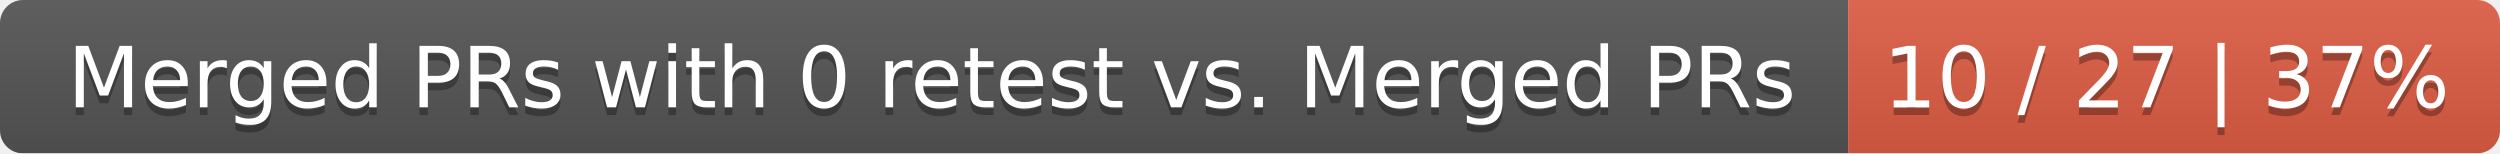
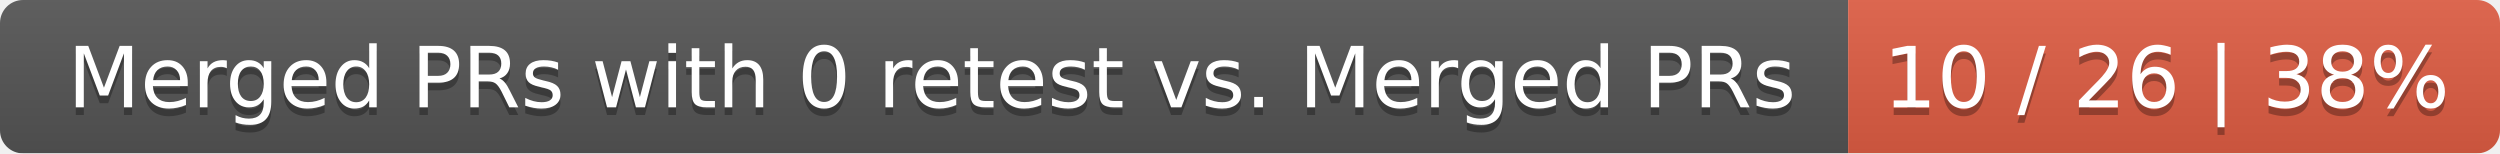
<svg xmlns="http://www.w3.org/2000/svg" width="326" height="20">
  <linearGradient id="smooth" x2="0" y2="100%">
    <stop offset="0" stop-color="#bbb" stop-opacity=".1" />
    <stop offset="1" stop-opacity=".1" />
  </linearGradient>
  <mask id="round">
    <rect width="326" height="20" rx="3" fill="#fff" />
  </mask>
  <g mask="url(#round)">
    <rect width="241" height="20" fill="#555" />
    <rect x="241" width="85" height="20" fill="#e05d44" />
    <rect width="326" height="20" fill="url(#smooth)" />
  </g>
  <g fill="#fff" text-anchor="middle" font-family="DejaVu Sans,Verdana,Geneva,sans-serif" font-size="11">
    <text x="121.5" y="15" fill="#010101" fill-opacity=".3">Merged PRs with 0 retest vs. Merged PRs</text>
    <text x="121.5" y="14">Merged PRs with 0 retest vs. Merged PRs</text>
-     <text x="282.5" y="15" fill="#010101" fill-opacity=".3">10 / 27 | 37%</text>
-     <text x="282.5" y="14">10 / 27 | 37%</text>
+     <text x="282.5" y="15" fill="#010101" fill-opacity=".3">10 / 26 | 38%</text>
+     <text x="282.5" y="14">10 / 26 | 38%</text>
  </g>
</svg>
